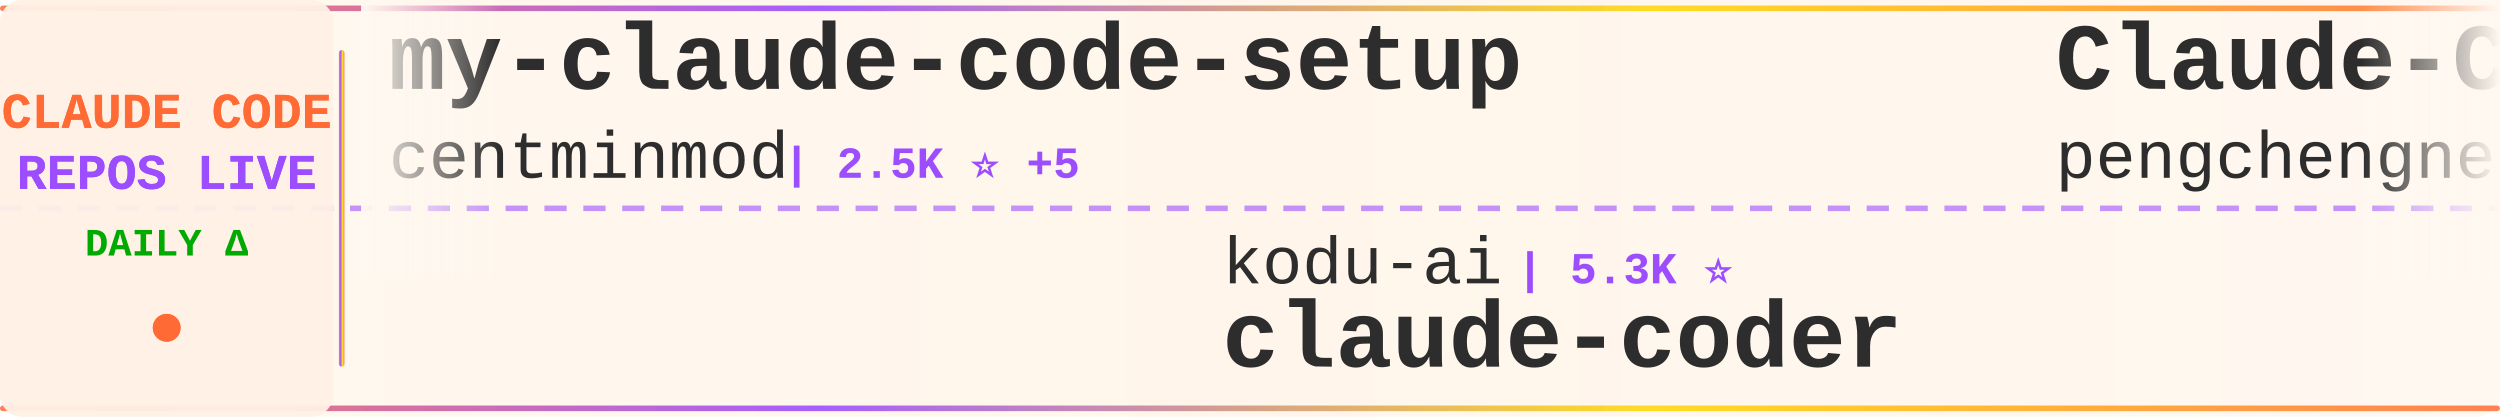
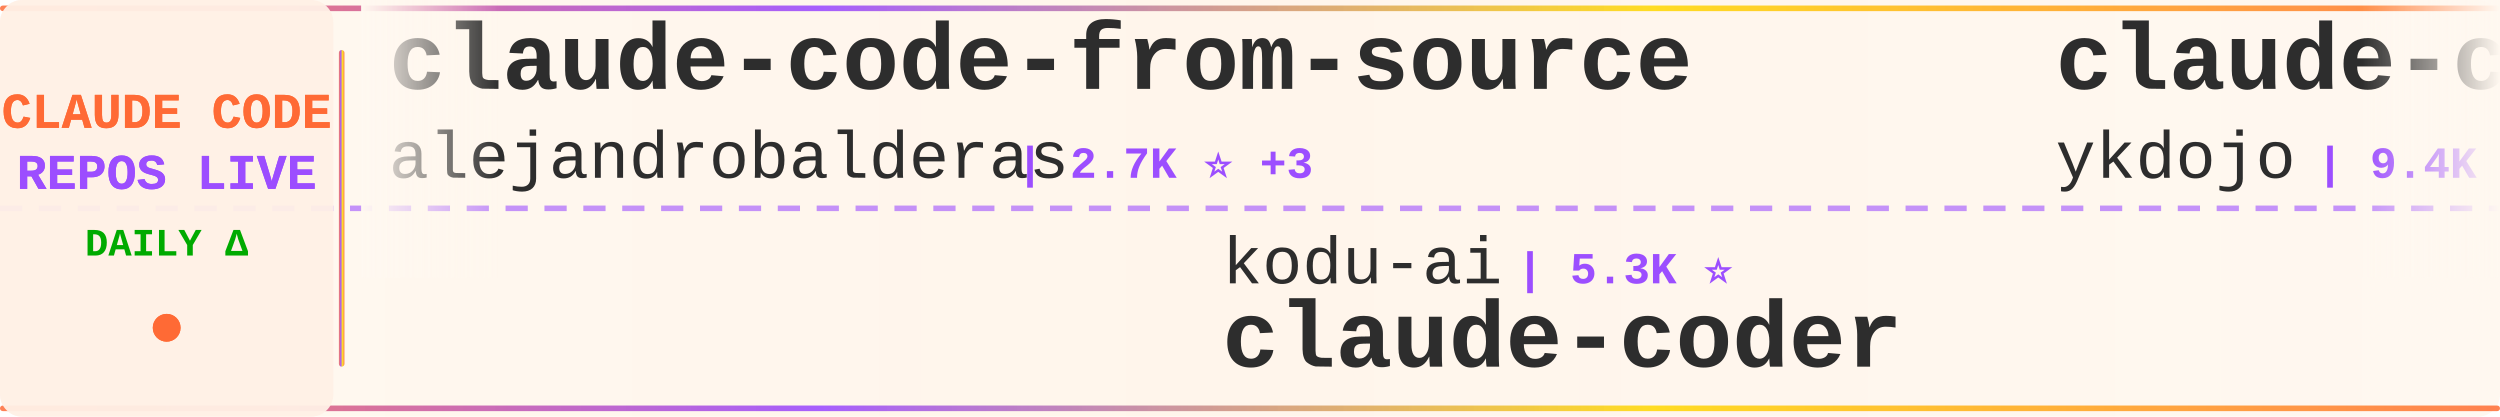
<svg xmlns="http://www.w3.org/2000/svg" width="900" height="150">
  <defs>
    <linearGradient id="tickerBg" x1="0%" y1="0%" x2="100%" y2="0%">
      <stop offset="0%" style="stop-color:#fff8f0;stop-opacity:0.98" />
      <stop offset="50%" style="stop-color:#fff5eb;stop-opacity:1" />
      <stop offset="100%" style="stop-color:#fff8f0;stop-opacity:0.98" />
    </linearGradient>
    <linearGradient id="borderGrad" x1="0%" y1="0%" x2="100%" y2="0%">
      <stop offset="0%" style="stop-color:#FF6B35;stop-opacity:0.85">
        <animate attributeName="stop-opacity" values="0.85;1;0.85" dur="2s" repeatCount="indefinite" />
      </stop>
      <stop offset="33%" style="stop-color:#9C4EFF;stop-opacity:0.9">
        <animate attributeName="stop-opacity" values="0.9;1;0.9" dur="2.2s" repeatCount="indefinite" />
      </stop>
      <stop offset="66%" style="stop-color:#FFD700;stop-opacity:0.85">
        <animate attributeName="stop-opacity" values="0.85;1;0.85" dur="1.8s" repeatCount="indefinite" />
      </stop>
      <stop offset="100%" style="stop-color:#FF6B35;stop-opacity:0.85">
        <animate attributeName="stop-opacity" values="0.85;1;0.85" dur="2s" repeatCount="indefinite" />
      </stop>
    </linearGradient>
    <filter id="textGlow">
      <feGaussianBlur stdDeviation="0.15" result="coloredBlur" />
      <feMerge>
        <feMergeNode in="coloredBlur" />
        <feMergeNode in="SourceGraphic" />
      </feMerge>
    </filter>
    <filter id="metricGlow">
      <feGaussianBlur stdDeviation="0.2" result="coloredBlur" />
      <feMerge>
        <feMergeNode in="coloredBlur" />
        <feMergeNode in="SourceGraphic" />
      </feMerge>
    </filter>
    <linearGradient id="leftFade" x1="0%" y1="0%" x2="100%" y2="0%">
      <stop offset="0%" style="stop-color:#fff8f0;stop-opacity:1" />
      <stop offset="100%" style="stop-color:#fff8f0;stop-opacity:0" />
    </linearGradient>
    <linearGradient id="rightFade" x1="0%" y1="0%" x2="100%" y2="0%">
      <stop offset="0%" style="stop-color:#fff8f0;stop-opacity:0" />
      <stop offset="100%" style="stop-color:#fff8f0;stop-opacity:1" />
    </linearGradient>
  </defs>
  <rect width="900" height="150" fill="url(#tickerBg)" rx="8" />
  <rect x="0" y="2" width="900" height="2" fill="url(#borderGrad)" rx="1" />
  <rect x="0" y="146" width="900" height="2" fill="url(#borderGrad)" rx="1" />
  <line x1="0" y1="75" x2="900" y2="75" stroke="#9C4EFF" stroke-width="2" stroke-dasharray="8 6" opacity="0.6" />
  <rect x="0" y="0" width="120" height="150" fill="#fff0e6" opacity="0.95" rx="8" />
  <text x="60" y="46" font-family="'Courier New', monospace" font-size="18" font-weight="bold" fill="#FF6B35" text-anchor="middle" filter="url(#textGlow)">
    CLAUDE CODE
  </text>
  <text x="60" y="68" font-family="'Courier New', monospace" font-size="18" font-weight="bold" fill="#9C4EFF" text-anchor="middle" filter="url(#textGlow)">
    REPOS LIVE
  </text>
  <text x="60" y="92" font-family="'Courier New', monospace" font-size="14" font-weight="bold" fill="#00aa00" text-anchor="middle">
    DAILY Δ
  </text>
  <circle cx="60" cy="118" r="5" fill="#FF6B35" filter="url(#metricGlow)">
    <animate attributeName="r" values="4;6;4" dur="1.5s" repeatCount="indefinite" />
    <animate attributeName="opacity" values="0.6;1;0.6" dur="1.5s" repeatCount="indefinite" />
  </circle>
  <rect x="122" y="18" width="2" height="114" fill="url(#borderGrad)" rx="1" />
  <clipPath id="tickerClip">
    <rect x="130" y="0" width="770" height="150" />
  </clipPath>
  <g clip-path="url(#tickerClip)">
    <g id="tickerItems">
      <animateTransform attributeName="transform" attributeType="XML" type="translate" from="0 0" to="-3000 0" dur="54s" repeatCount="indefinite" />
      <g transform="translate(0, 0)">
-         <text x="140" y="32" font-family="'Courier New', monospace" font-size="34" font-weight="bold" fill="#2d2d2d">my-claude-code-setup</text>
-         <text x="140" y="64" font-family="'Courier New', monospace" font-size="24" font-weight="normal" fill="#2d2d2d" opacity="1.0">centminmod</text>
-         <text x="282" y="64" font-family="'Courier New', monospace" font-size="16" font-weight="bold" fill="#9C4EFF"> | 2.5K ⭐ +5</text>
+         <text x="140" y="32" font-family="'Courier New', monospace" font-size="34" font-weight="bold" fill="#2d2d2d">claude-code-from-source</text>
+         <text x="140" y="64" font-family="'Courier New', monospace" font-size="24" font-weight="normal" fill="#2d2d2d" opacity="1.0">alejandrobalderas</text>
+         <text x="366" y="64" font-family="'Courier New', monospace" font-size="16" font-weight="bold" fill="#9C4EFF"> | 2.7K ⭐ +3</text>
      </g>
      <g transform="translate(300, 0)">
        <text x="140" y="102" font-family="'Courier New', monospace" font-size="24" font-weight="normal" fill="#2d2d2d" opacity="1.0">kodu-ai</text>
        <text x="246" y="102" font-family="'Courier New', monospace" font-size="16" font-weight="bold" fill="#9C4EFF"> | 5.3K ⭐</text>
        <text x="140" y="132" font-family="'Courier New', monospace" font-size="34" font-weight="bold" fill="#2d2d2d">claude-coder</text>
      </g>
      <g transform="translate(600, 0)">
-         <text x="140" y="32" font-family="'Courier New', monospace" font-size="34" font-weight="bold" fill="#2d2d2d">Claude-Code</text>
-         <text x="140" y="64" font-family="'Courier New', monospace" font-size="24" font-weight="normal" fill="#2d2d2d" opacity="1.0">pengchengneo</text>
-         <text x="306" y="64" font-family="'Courier New', monospace" font-size="16" font-weight="bold" fill="#9C4EFF"> | 1.7K ⭐ +1</text>
+         <text x="140" y="32" font-family="'Courier New', monospace" font-size="34" font-weight="bold" fill="#2d2d2d">claude-code-tips</text>
+         <text x="140" y="64" font-family="'Courier New', monospace" font-size="24" font-weight="normal" fill="#2d2d2d" opacity="1.0">ykdojo</text>
+         <text x="234" y="64" font-family="'Courier New', monospace" font-size="16" font-weight="bold" fill="#9C4EFF"> | 9.4K ⭐ +14</text>
      </g>
      <g transform="translate(900, 0)">
+         <text x="140" y="102" font-family="'Courier New', monospace" font-size="24" font-weight="normal" fill="#2d2d2d" opacity="1.0">krusemediallc</text>
+         <text x="318" y="102" font-family="'Courier New', monospace" font-size="16" font-weight="bold" fill="#9C4EFF"> | 1.0K ⭐ +5</text>
+         <text x="140" y="132" font-family="'Courier New', monospace" font-size="34" font-weight="bold" fill="#2d2d2d">arcads-claude-code</text>
+       </g>
+       <g transform="translate(1200, 0)">
+         <text x="140" y="32" font-family="'Courier New', monospace" font-size="34" font-weight="bold" fill="#2d2d2d">claude-code-base-action</text>
+         <text x="140" y="64" font-family="'Courier New', monospace" font-size="24" font-weight="normal" fill="#2d2d2d" opacity="1.0">anthropics</text>
+         <text x="282" y="64" font-family="'Courier New', monospace" font-size="16" font-weight="bold" fill="#9C4EFF"> | 916 ⭐ +1</text>
+       </g>
+       <g transform="translate(1500, 0)">
+         <text x="140" y="102" font-family="'Courier New', monospace" font-size="24" font-weight="normal" fill="#2d2d2d" opacity="1.0">zstmfhy</text>
+         <text x="246" y="102" font-family="'Courier New', monospace" font-size="16" font-weight="bold" fill="#9C4EFF"> | 190 ⭐</text>
+         <text x="140" y="132" font-family="'Courier New', monospace" font-size="34" font-weight="bold" fill="#2d2d2d">Claude-code</text>
+       </g>
+       <g transform="translate(1800, 0)">
+         <text x="140" y="32" font-family="'Courier New', monospace" font-size="34" font-weight="bold" fill="#2d2d2d">ClaudeCodeAgents</text>
+         <text x="140" y="64" font-family="'Courier New', monospace" font-size="24" font-weight="normal" fill="#2d2d2d" opacity="1.0">darcyegb</text>
+         <text x="258" y="64" font-family="'Courier New', monospace" font-size="16" font-weight="bold" fill="#9C4EFF"> | 748 ⭐</text>
+       </g>
+       <g transform="translate(2100, 0)">
+         <text x="140" y="102" font-family="'Courier New', monospace" font-size="24" font-weight="normal" fill="#2d2d2d" opacity="1.0">JrCx7scC</text>
+         <text x="258" y="102" font-family="'Courier New', monospace" font-size="16" font-weight="bold" fill="#9C4EFF"> | 371 ⭐</text>
+         <text x="140" y="132" font-family="'Courier New', monospace" font-size="34" font-weight="bold" fill="#2d2d2d">claude-code-source</text>
+       </g>
+       <g transform="translate(2400, 0)">
+         <text x="140" y="32" font-family="'Courier New', monospace" font-size="34" font-weight="bold" fill="#2d2d2d">awesome-claude-code</text>
+         <text x="140" y="64" font-family="'Courier New', monospace" font-size="24" font-weight="normal" fill="#2d2d2d" opacity="1.0">jqueryscript</text>
+         <text x="306" y="64" font-family="'Courier New', monospace" font-size="16" font-weight="bold" fill="#9C4EFF"> | 469 ⭐ +2</text>
+       </g>
+       <g transform="translate(2700, 0)">
        <text x="140" y="102" font-family="'Courier New', monospace" font-size="24" font-weight="normal" fill="#2d2d2d" opacity="1.0">anthropics</text>
        <text x="282" y="102" font-family="'Courier New', monospace" font-size="16" font-weight="bold" fill="#9C4EFF"> | 8.4K ⭐ +5</text>
        <text x="140" y="132" font-family="'Courier New', monospace" font-size="34" font-weight="bold" fill="#2d2d2d">claude-code-action</text>
      </g>
-       <g transform="translate(1200, 0)">
-         <text x="140" y="32" font-family="'Courier New', monospace" font-size="34" font-weight="bold" fill="#2d2d2d">claude-code-engineering</text>
-         <text x="140" y="64" font-family="'Courier New', monospace" font-size="24" font-weight="normal" fill="#2d2d2d" opacity="1.0">huangjia2019</text>
-         <text x="306" y="64" font-family="'Courier New', monospace" font-size="16" font-weight="bold" fill="#9C4EFF"> | 993 ⭐ +3</text>
-       </g>
-       <g transform="translate(1500, 0)">
-         <text x="140" y="102" font-family="'Courier New', monospace" font-size="24" font-weight="normal" fill="#2d2d2d" opacity="1.0">JrCx7scC</text>
-         <text x="258" y="102" font-family="'Courier New', monospace" font-size="16" font-weight="bold" fill="#9C4EFF"> | 371 ⭐</text>
-         <text x="140" y="132" font-family="'Courier New', monospace" font-size="34" font-weight="bold" fill="#2d2d2d">claude-code-source</text>
-       </g>
-       <g transform="translate(1800, 0)">
-         <text x="140" y="32" font-family="'Courier New', monospace" font-size="34" font-weight="bold" fill="#2d2d2d">claude-code-templates</text>
-         <text x="140" y="64" font-family="'Courier New', monospace" font-size="24" font-weight="normal" fill="#2d2d2d" opacity="1.0">davila7</text>
-         <text x="246" y="64" font-family="'Courier New', monospace" font-size="16" font-weight="bold" fill="#9C4EFF"> | 29.7K ⭐ +37</text>
-       </g>
-       <g transform="translate(2100, 0)">
-         <text x="140" y="102" font-family="'Courier New', monospace" font-size="24" font-weight="normal" fill="#2d2d2d" opacity="1.0">Maciek-roboblog</text>
-         <text x="342" y="102" font-family="'Courier New', monospace" font-size="16" font-weight="bold" fill="#9C4EFF"> | 8.5K ⭐ +3</text>
-         <text x="140" y="132" font-family="'Courier New', monospace" font-size="34" font-weight="bold" fill="#2d2d2d">Claude-Code-Usage-Monito...</text>
-       </g>
-       <g transform="translate(2400, 0)">
-         <text x="140" y="32" font-family="'Courier New', monospace" font-size="34" font-weight="bold" fill="#2d2d2d">claude-code-settings</text>
-         <text x="140" y="64" font-family="'Courier New', monospace" font-size="24" font-weight="normal" fill="#2d2d2d" opacity="1.0">feiskyer</text>
-         <text x="258" y="64" font-family="'Courier New', monospace" font-size="16" font-weight="bold" fill="#9C4EFF"> | 1.6K ⭐</text>
-       </g>
-       <g transform="translate(2700, 0)">
-         <text x="140" y="102" font-family="'Courier New', monospace" font-size="24" font-weight="normal" fill="#2d2d2d" opacity="1.0">Piebald-AI</text>
-         <text x="282" y="102" font-family="'Courier New', monospace" font-size="16" font-weight="bold" fill="#9C4EFF"> | 11.9K ⭐ +21</text>
-         <text x="140" y="132" font-family="'Courier New', monospace" font-size="34" font-weight="bold" fill="#2d2d2d">claude-code-system-promp...</text>
-       </g>
      <g transform="translate(3000, 0)">
-         <text x="140" y="32" font-family="'Courier New', monospace" font-size="34" font-weight="bold" fill="#2d2d2d">my-claude-code-setup</text>
-         <text x="140" y="64" font-family="'Courier New', monospace" font-size="24" font-weight="normal" fill="#2d2d2d" opacity="1.0">centminmod</text>
-         <text x="282" y="64" font-family="'Courier New', monospace" font-size="16" font-weight="bold" fill="#9C4EFF"> | 2.5K ⭐ +5</text>
+         <text x="140" y="32" font-family="'Courier New', monospace" font-size="34" font-weight="bold" fill="#2d2d2d">claude-code-from-source</text>
+         <text x="140" y="64" font-family="'Courier New', monospace" font-size="24" font-weight="normal" fill="#2d2d2d" opacity="1.0">alejandrobalderas</text>
+         <text x="366" y="64" font-family="'Courier New', monospace" font-size="16" font-weight="bold" fill="#9C4EFF"> | 2.7K ⭐ +3</text>
      </g>
      <g transform="translate(3300, 0)">
        <text x="140" y="102" font-family="'Courier New', monospace" font-size="24" font-weight="normal" fill="#2d2d2d" opacity="1.0">kodu-ai</text>
        <text x="246" y="102" font-family="'Courier New', monospace" font-size="16" font-weight="bold" fill="#9C4EFF"> | 5.3K ⭐</text>
        <text x="140" y="132" font-family="'Courier New', monospace" font-size="34" font-weight="bold" fill="#2d2d2d">claude-coder</text>
      </g>
      <g transform="translate(3600, 0)">
-         <text x="140" y="32" font-family="'Courier New', monospace" font-size="34" font-weight="bold" fill="#2d2d2d">Claude-Code</text>
-         <text x="140" y="64" font-family="'Courier New', monospace" font-size="24" font-weight="normal" fill="#2d2d2d" opacity="1.0">pengchengneo</text>
-         <text x="306" y="64" font-family="'Courier New', monospace" font-size="16" font-weight="bold" fill="#9C4EFF"> | 1.7K ⭐ +1</text>
+         <text x="140" y="32" font-family="'Courier New', monospace" font-size="34" font-weight="bold" fill="#2d2d2d">claude-code-tips</text>
+         <text x="140" y="64" font-family="'Courier New', monospace" font-size="24" font-weight="normal" fill="#2d2d2d" opacity="1.0">ykdojo</text>
+         <text x="234" y="64" font-family="'Courier New', monospace" font-size="16" font-weight="bold" fill="#9C4EFF"> | 9.4K ⭐ +14</text>
      </g>
      <g transform="translate(3900, 0)">
-         <text x="140" y="102" font-family="'Courier New', monospace" font-size="24" font-weight="normal" fill="#2d2d2d" opacity="1.0">anthropics</text>
-         <text x="282" y="102" font-family="'Courier New', monospace" font-size="16" font-weight="bold" fill="#9C4EFF"> | 8.4K ⭐ +5</text>
-         <text x="140" y="132" font-family="'Courier New', monospace" font-size="34" font-weight="bold" fill="#2d2d2d">claude-code-action</text>
+         <text x="140" y="102" font-family="'Courier New', monospace" font-size="24" font-weight="normal" fill="#2d2d2d" opacity="1.0">krusemediallc</text>
+         <text x="318" y="102" font-family="'Courier New', monospace" font-size="16" font-weight="bold" fill="#9C4EFF"> | 1.0K ⭐ +5</text>
+         <text x="140" y="132" font-family="'Courier New', monospace" font-size="34" font-weight="bold" fill="#2d2d2d">arcads-claude-code</text>
      </g>
    </g>
  </g>
  <rect x="130" y="0" width="50" height="100" fill="url(#leftFade)" />
  <rect x="850" y="0" width="50" height="100" fill="url(#rightFade)" />
</svg>
